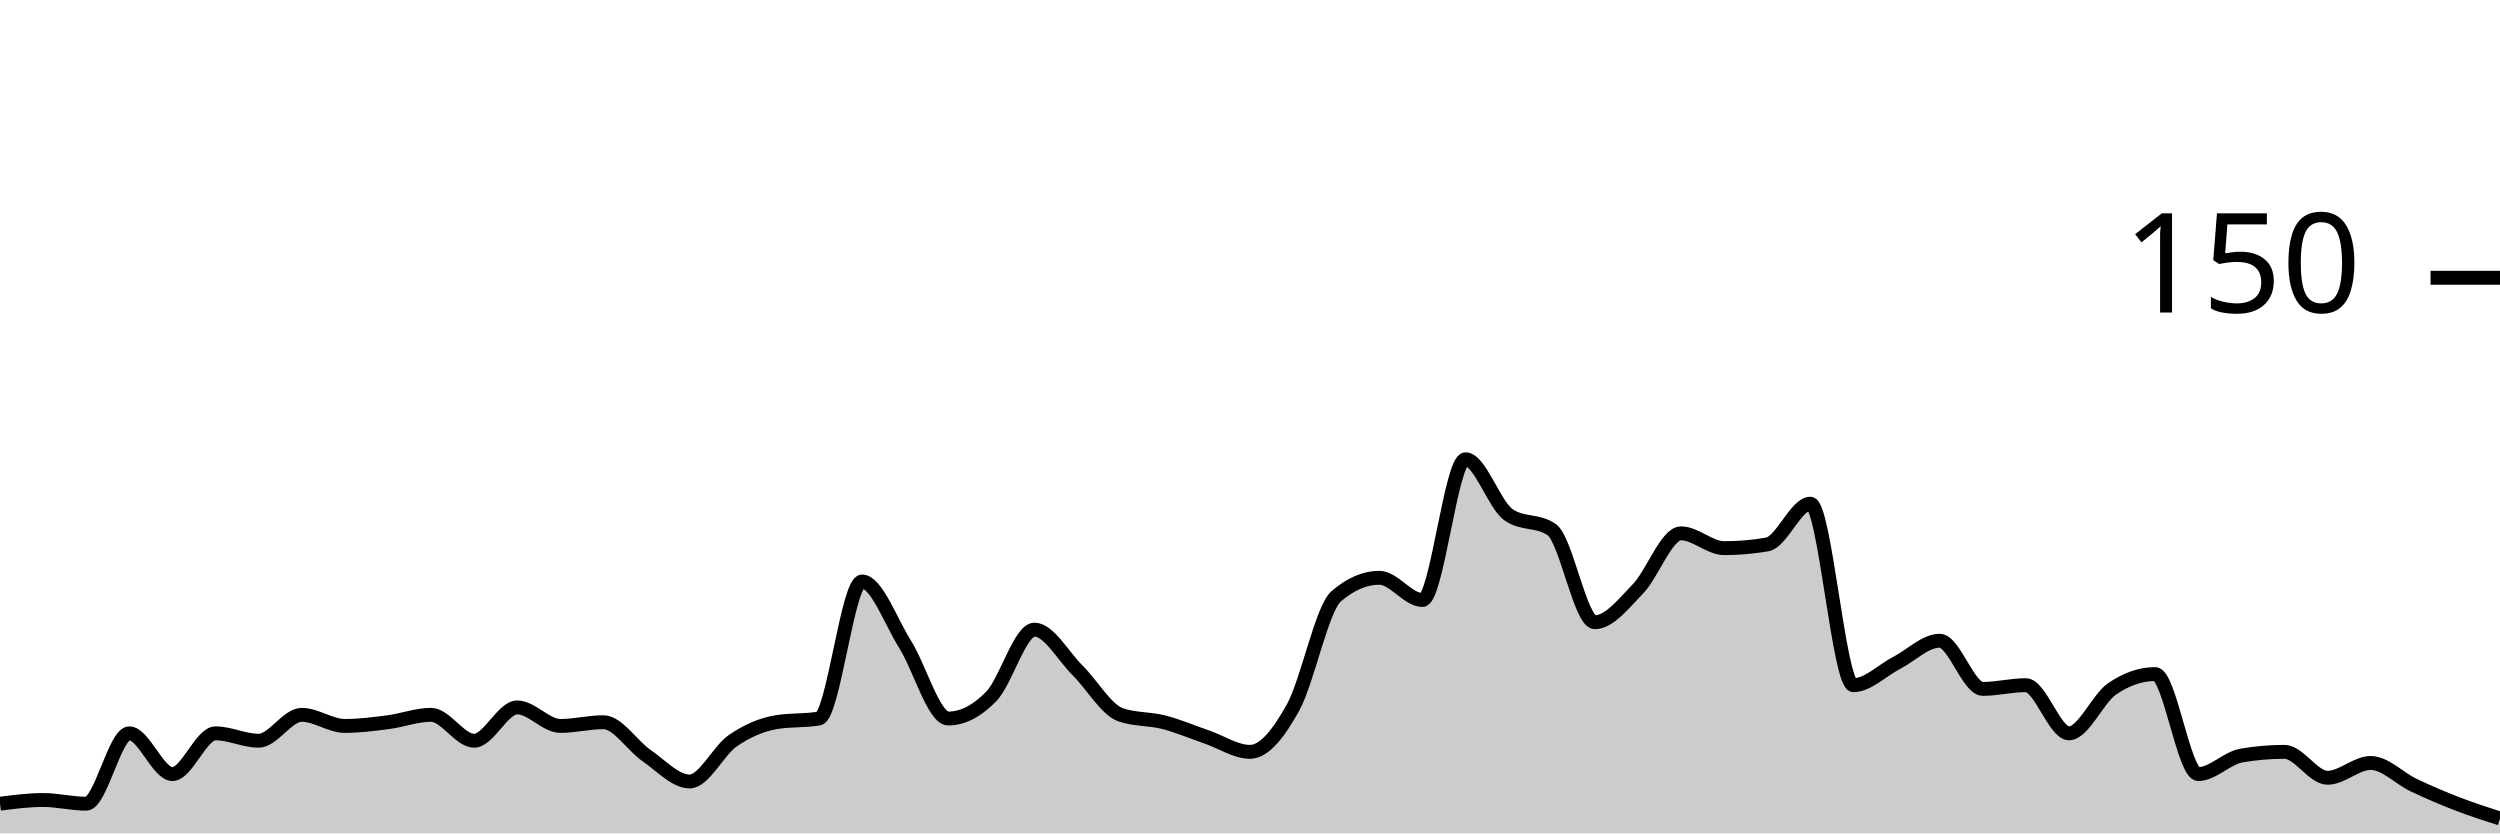
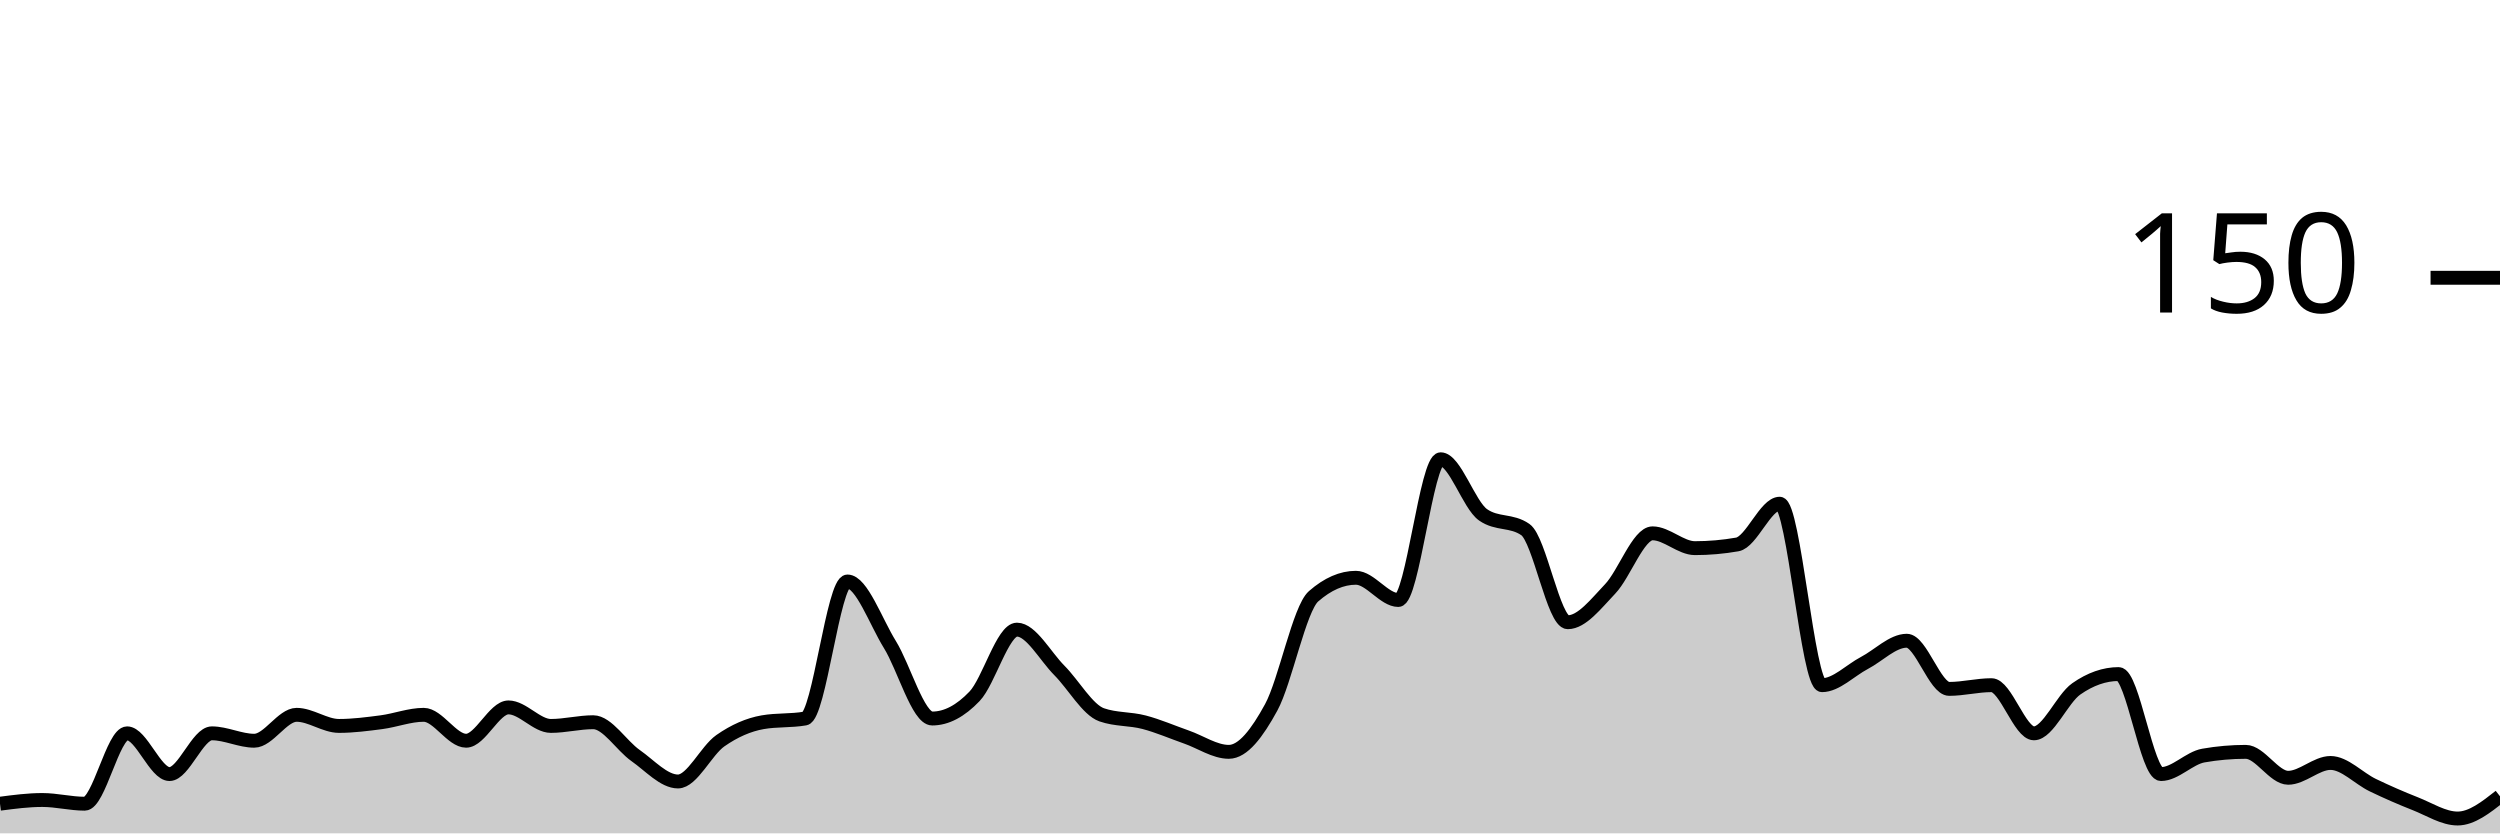
<svg xmlns="http://www.w3.org/2000/svg" viewBox="0 0 180 60">
  <g transform="translate(0,20)">
-     <path class="area" fill="rgba(0, 0, 0, 0.2)" d="M0,37.867C1.034,37.733,2.069,37.6,3.103,37.6C4.138,37.6,5.172,37.867,6.207,37.867C7.241,37.867,8.276,32.8,9.31,32.8C10.345,32.8,11.379,35.733,12.414,35.733C13.448,35.733,14.483,32.8,15.517,32.8C16.552,32.8,17.586,33.333,18.621,33.333C19.655,33.333,20.69,31.467,21.724,31.467C22.759,31.467,23.793,32.267,24.828,32.267C25.862,32.267,26.897,32.133,27.931,32C28.966,31.867,30,31.467,31.034,31.467C32.069,31.467,33.103,33.333,34.138,33.333C35.172,33.333,36.207,30.933,37.241,30.933C38.276,30.933,39.31,32.267,40.345,32.267C41.379,32.267,42.414,32,43.448,32C44.483,32,45.517,33.689,46.552,34.4C47.586,35.111,48.621,36.267,49.655,36.267C50.69,36.267,51.724,34.044,52.759,33.333C53.793,32.622,54.828,32.178,55.862,32C56.897,31.822,57.931,31.911,58.966,31.733C60,31.556,61.034,21.867,62.069,21.867C63.103,21.867,64.138,24.756,65.172,26.4C66.207,28.044,67.241,31.733,68.276,31.733C69.31,31.733,70.345,31.2,71.379,30.133C72.414,29.067,73.448,25.333,74.483,25.333C75.517,25.333,76.552,27.244,77.586,28.267C78.621,29.289,79.655,31.111,80.69,31.467C81.724,31.822,82.759,31.733,83.793,32C84.828,32.267,85.862,32.711,86.897,33.067C87.931,33.422,88.966,34.133,90,34.133C91.034,34.133,92.069,32.8,93.103,30.933C94.138,29.067,95.172,23.822,96.207,22.933C97.241,22.044,98.276,21.6,99.31,21.6C100.345,21.6,101.379,23.2,102.414,23.2C103.448,23.2,104.483,13.067,105.517,13.067C106.552,13.067,107.586,16.356,108.621,17.067C109.655,17.778,110.69,17.422,111.724,18.133C112.759,18.844,113.793,24.8,114.828,24.8C115.862,24.8,116.897,23.467,117.931,22.4C118.966,21.333,120,18.4,121.034,18.4C122.069,18.4,123.103,19.467,124.138,19.467C125.172,19.467,126.207,19.378,127.241,19.2C128.276,19.022,129.31,16.267,130.345,16.267C131.379,16.267,132.414,29.333,133.448,29.333C134.483,29.333,135.517,28.267,136.552,27.733C137.586,27.2,138.621,26.133,139.655,26.133C140.69,26.133,141.724,29.6,142.759,29.6C143.793,29.6,144.828,29.333,145.862,29.333C146.897,29.333,147.931,32.8,148.966,32.8C150,32.8,151.034,30.311,152.069,29.6C153.103,28.889,154.138,28.533,155.172,28.533C156.207,28.533,157.241,35.733,158.276,35.733C159.31,35.733,160.345,34.578,161.379,34.4C162.414,34.222,163.448,34.133,164.483,34.133C165.517,34.133,166.552,36,167.586,36C168.621,36,169.655,34.933,170.69,34.933C171.724,34.933,172.759,36.044,173.793,36.533C174.828,37.022,175.862,37.467,176.897,37.867C177.931,38.267,178.966,38.6,180,38.933L180,40C178.966,40,177.931,40,176.897,40C175.862,40,174.828,40,173.793,40C172.759,40,171.724,40,170.69,40C169.655,40,168.621,40,167.586,40C166.552,40,165.517,40,164.483,40C163.448,40,162.414,40,161.379,40C160.345,40,159.31,40,158.276,40C157.241,40,156.207,40,155.172,40C154.138,40,153.103,40,152.069,40C151.034,40,150,40,148.966,40C147.931,40,146.897,40,145.862,40C144.828,40,143.793,40,142.759,40C141.724,40,140.69,40,139.655,40C138.621,40,137.586,40,136.552,40C135.517,40,134.483,40,133.448,40C132.414,40,131.379,40,130.345,40C129.31,40,128.276,40,127.241,40C126.207,40,125.172,40,124.138,40C123.103,40,122.069,40,121.034,40C120,40,118.966,40,117.931,40C116.897,40,115.862,40,114.828,40C113.793,40,112.759,40,111.724,40C110.69,40,109.655,40,108.621,40C107.586,40,106.552,40,105.517,40C104.483,40,103.448,40,102.414,40C101.379,40,100.345,40,99.31,40C98.276,40,97.241,40,96.207,40C95.172,40,94.138,40,93.103,40C92.069,40,91.034,40,90,40C88.966,40,87.931,40,86.897,40C85.862,40,84.828,40,83.793,40C82.759,40,81.724,40,80.69,40C79.655,40,78.621,40,77.586,40C76.552,40,75.517,40,74.483,40C73.448,40,72.414,40,71.379,40C70.345,40,69.31,40,68.276,40C67.241,40,66.207,40,65.172,40C64.138,40,63.103,40,62.069,40C61.034,40,60,40,58.966,40C57.931,40,56.897,40,55.862,40C54.828,40,53.793,40,52.759,40C51.724,40,50.69,40,49.655,40C48.621,40,47.586,40,46.552,40C45.517,40,44.483,40,43.448,40C42.414,40,41.379,40,40.345,40C39.31,40,38.276,40,37.241,40C36.207,40,35.172,40,34.138,40C33.103,40,32.069,40,31.034,40C30,40,28.966,40,27.931,40C26.897,40,25.862,40,24.828,40C23.793,40,22.759,40,21.724,40C20.69,40,19.655,40,18.621,40C17.586,40,16.552,40,15.517,40C14.483,40,13.448,40,12.414,40C11.379,40,10.345,40,9.31,40C8.276,40,7.241,40,6.207,40C5.172,40,4.138,40,3.103,40C2.069,40,1.034,40,0,40Z" />
-     <path class="line" stroke="black" fill="none" d="M0,37.867C1.034,37.733,2.069,37.6,3.103,37.6C4.138,37.6,5.172,37.867,6.207,37.867C7.241,37.867,8.276,32.8,9.31,32.8C10.345,32.8,11.379,35.733,12.414,35.733C13.448,35.733,14.483,32.8,15.517,32.8C16.552,32.8,17.586,33.333,18.621,33.333C19.655,33.333,20.69,31.467,21.724,31.467C22.759,31.467,23.793,32.267,24.828,32.267C25.862,32.267,26.897,32.133,27.931,32C28.966,31.867,30,31.467,31.034,31.467C32.069,31.467,33.103,33.333,34.138,33.333C35.172,33.333,36.207,30.933,37.241,30.933C38.276,30.933,39.31,32.267,40.345,32.267C41.379,32.267,42.414,32,43.448,32C44.483,32,45.517,33.689,46.552,34.4C47.586,35.111,48.621,36.267,49.655,36.267C50.69,36.267,51.724,34.044,52.759,33.333C53.793,32.622,54.828,32.178,55.862,32C56.897,31.822,57.931,31.911,58.966,31.733C60,31.556,61.034,21.867,62.069,21.867C63.103,21.867,64.138,24.756,65.172,26.4C66.207,28.044,67.241,31.733,68.276,31.733C69.31,31.733,70.345,31.2,71.379,30.133C72.414,29.067,73.448,25.333,74.483,25.333C75.517,25.333,76.552,27.244,77.586,28.267C78.621,29.289,79.655,31.111,80.69,31.467C81.724,31.822,82.759,31.733,83.793,32C84.828,32.267,85.862,32.711,86.897,33.067C87.931,33.422,88.966,34.133,90,34.133C91.034,34.133,92.069,32.8,93.103,30.933C94.138,29.067,95.172,23.822,96.207,22.933C97.241,22.044,98.276,21.6,99.31,21.6C100.345,21.6,101.379,23.2,102.414,23.2C103.448,23.2,104.483,13.067,105.517,13.067C106.552,13.067,107.586,16.356,108.621,17.067C109.655,17.778,110.69,17.422,111.724,18.133C112.759,18.844,113.793,24.8,114.828,24.8C115.862,24.8,116.897,23.467,117.931,22.4C118.966,21.333,120,18.4,121.034,18.4C122.069,18.4,123.103,19.467,124.138,19.467C125.172,19.467,126.207,19.378,127.241,19.2C128.276,19.022,129.31,16.267,130.345,16.267C131.379,16.267,132.414,29.333,133.448,29.333C134.483,29.333,135.517,28.267,136.552,27.733C137.586,27.2,138.621,26.133,139.655,26.133C140.69,26.133,141.724,29.6,142.759,29.6C143.793,29.6,144.828,29.333,145.862,29.333C146.897,29.333,147.931,32.8,148.966,32.8C150,32.8,151.034,30.311,152.069,29.6C153.103,28.889,154.138,28.533,155.172,28.533C156.207,28.533,157.241,35.733,158.276,35.733C159.31,35.733,160.345,34.578,161.379,34.4C162.414,34.222,163.448,34.133,164.483,34.133C165.517,34.133,166.552,36,167.586,36C168.621,36,169.655,34.933,170.69,34.933C171.724,34.933,172.759,36.044,173.793,36.533C174.828,37.022,175.862,37.467,176.897,37.867C177.931,38.267,178.966,38.6,180,38.933" />
+     <path class="area" fill="rgba(0, 0, 0, 0.2)" d="M0,37.867C1.017,37.733,2.034,37.6,3.051,37.6C4.068,37.6,5.085,37.867,6.102,37.867C7.119,37.867,8.136,32.8,9.153,32.8C10.169,32.8,11.186,35.733,12.203,35.733C13.22,35.733,14.237,32.8,15.254,32.8C16.271,32.8,17.288,33.333,18.305,33.333C19.322,33.333,20.339,31.467,21.356,31.467C22.373,31.467,23.39,32.267,24.407,32.267C25.424,32.267,26.441,32.133,27.458,32C28.475,31.867,29.492,31.467,30.508,31.467C31.525,31.467,32.542,33.333,33.559,33.333C34.576,33.333,35.593,30.933,36.61,30.933C37.627,30.933,38.644,32.267,39.661,32.267C40.678,32.267,41.695,32,42.712,32C43.729,32,44.746,33.689,45.763,34.4C46.78,35.111,47.797,36.267,48.814,36.267C49.831,36.267,50.847,34.044,51.864,33.333C52.881,32.622,53.898,32.178,54.915,32C55.932,31.822,56.949,31.911,57.966,31.733C58.983,31.556,60,21.867,61.017,21.867C62.034,21.867,63.051,24.756,64.068,26.4C65.085,28.044,66.102,31.733,67.119,31.733C68.136,31.733,69.153,31.2,70.169,30.133C71.186,29.067,72.203,25.333,73.22,25.333C74.237,25.333,75.254,27.244,76.271,28.267C77.288,29.289,78.305,31.111,79.322,31.467C80.339,31.822,81.356,31.733,82.373,32C83.39,32.267,84.407,32.711,85.424,33.067C86.441,33.422,87.458,34.133,88.475,34.133C89.492,34.133,90.508,32.8,91.525,30.933C92.542,29.067,93.559,23.822,94.576,22.933C95.593,22.044,96.61,21.6,97.627,21.6C98.644,21.6,99.661,23.2,100.678,23.2C101.695,23.2,102.712,13.067,103.729,13.067C104.746,13.067,105.763,16.356,106.78,17.067C107.797,17.778,108.814,17.422,109.831,18.133C110.847,18.844,111.864,24.8,112.881,24.8C113.898,24.8,114.915,23.467,115.932,22.4C116.949,21.333,117.966,18.4,118.983,18.4C120,18.4,121.017,19.467,122.034,19.467C123.051,19.467,124.068,19.378,125.085,19.2C126.102,19.022,127.119,16.267,128.136,16.267C129.153,16.267,130.169,29.333,131.186,29.333C132.203,29.333,133.22,28.267,134.237,27.733C135.254,27.2,136.271,26.133,137.288,26.133C138.305,26.133,139.322,29.6,140.339,29.6C141.356,29.6,142.373,29.333,143.39,29.333C144.407,29.333,145.424,32.8,146.441,32.8C147.458,32.8,148.475,30.311,149.492,29.6C150.508,28.889,151.525,28.533,152.542,28.533C153.559,28.533,154.576,35.733,155.593,35.733C156.61,35.733,157.627,34.578,158.644,34.4C159.661,34.222,160.678,34.133,161.695,34.133C162.712,34.133,163.729,36,164.746,36C165.763,36,166.78,34.933,167.797,34.933C168.814,34.933,169.831,36.044,170.847,36.533C171.864,37.022,172.881,37.467,173.898,37.867C174.915,38.267,175.932,38.933,176.949,38.933C177.966,38.933,178.983,38.133,180,37.333L180,40C178.983,40,177.966,40,176.949,40C175.932,40,174.915,40,173.898,40C172.881,40,171.864,40,170.847,40C169.831,40,168.814,40,167.797,40C166.78,40,165.763,40,164.746,40C163.729,40,162.712,40,161.695,40C160.678,40,159.661,40,158.644,40C157.627,40,156.61,40,155.593,40C154.576,40,153.559,40,152.542,40C151.525,40,150.508,40,149.492,40C148.475,40,147.458,40,146.441,40C145.424,40,144.407,40,143.39,40C142.373,40,141.356,40,140.339,40C139.322,40,138.305,40,137.288,40C136.271,40,135.254,40,134.237,40C133.22,40,132.203,40,131.186,40C130.169,40,129.153,40,128.136,40C127.119,40,126.102,40,125.085,40C124.068,40,123.051,40,122.034,40C121.017,40,120,40,118.983,40C117.966,40,116.949,40,115.932,40C114.915,40,113.898,40,112.881,40C111.864,40,110.847,40,109.831,40C108.814,40,107.797,40,106.78,40C105.763,40,104.746,40,103.729,40C102.712,40,101.695,40,100.678,40C99.661,40,98.644,40,97.627,40C96.61,40,95.593,40,94.576,40C93.559,40,92.542,40,91.525,40C90.508,40,89.492,40,88.475,40C87.458,40,86.441,40,85.424,40C84.407,40,83.39,40,82.373,40C81.356,40,80.339,40,79.322,40C78.305,40,77.288,40,76.271,40C75.254,40,74.237,40,73.22,40C72.203,40,71.186,40,70.169,40C69.153,40,68.136,40,67.119,40C66.102,40,65.085,40,64.068,40C63.051,40,62.034,40,61.017,40C60,40,58.983,40,57.966,40C56.949,40,55.932,40,54.915,40C53.898,40,52.881,40,51.864,40C50.847,40,49.831,40,48.814,40C47.797,40,46.78,40,45.763,40C44.746,40,43.729,40,42.712,40C41.695,40,40.678,40,39.661,40C38.644,40,37.627,40,36.61,40C35.593,40,34.576,40,33.559,40C32.542,40,31.525,40,30.508,40C29.492,40,28.475,40,27.458,40C26.441,40,25.424,40,24.407,40C23.39,40,22.373,40,21.356,40C20.339,40,19.322,40,18.305,40C17.288,40,16.271,40,15.254,40C14.237,40,13.22,40,12.203,40C11.186,40,10.169,40,9.153,40C8.136,40,7.119,40,6.102,40C5.085,40,4.068,40,3.051,40C2.034,40,1.017,40,0,40Z" />
+     <path class="line" stroke="black" fill="none" d="M0,37.867C1.017,37.733,2.034,37.6,3.051,37.6C4.068,37.6,5.085,37.867,6.102,37.867C7.119,37.867,8.136,32.8,9.153,32.8C10.169,32.8,11.186,35.733,12.203,35.733C13.22,35.733,14.237,32.8,15.254,32.8C16.271,32.8,17.288,33.333,18.305,33.333C19.322,33.333,20.339,31.467,21.356,31.467C22.373,31.467,23.39,32.267,24.407,32.267C25.424,32.267,26.441,32.133,27.458,32C28.475,31.867,29.492,31.467,30.508,31.467C31.525,31.467,32.542,33.333,33.559,33.333C34.576,33.333,35.593,30.933,36.61,30.933C37.627,30.933,38.644,32.267,39.661,32.267C40.678,32.267,41.695,32,42.712,32C43.729,32,44.746,33.689,45.763,34.4C46.78,35.111,47.797,36.267,48.814,36.267C49.831,36.267,50.847,34.044,51.864,33.333C52.881,32.622,53.898,32.178,54.915,32C55.932,31.822,56.949,31.911,57.966,31.733C58.983,31.556,60,21.867,61.017,21.867C62.034,21.867,63.051,24.756,64.068,26.4C65.085,28.044,66.102,31.733,67.119,31.733C68.136,31.733,69.153,31.2,70.169,30.133C71.186,29.067,72.203,25.333,73.22,25.333C74.237,25.333,75.254,27.244,76.271,28.267C77.288,29.289,78.305,31.111,79.322,31.467C80.339,31.822,81.356,31.733,82.373,32C83.39,32.267,84.407,32.711,85.424,33.067C86.441,33.422,87.458,34.133,88.475,34.133C89.492,34.133,90.508,32.8,91.525,30.933C92.542,29.067,93.559,23.822,94.576,22.933C95.593,22.044,96.61,21.6,97.627,21.6C98.644,21.6,99.661,23.2,100.678,23.2C101.695,23.2,102.712,13.067,103.729,13.067C104.746,13.067,105.763,16.356,106.78,17.067C107.797,17.778,108.814,17.422,109.831,18.133C110.847,18.844,111.864,24.8,112.881,24.8C113.898,24.8,114.915,23.467,115.932,22.4C116.949,21.333,117.966,18.4,118.983,18.4C120,18.4,121.017,19.467,122.034,19.467C123.051,19.467,124.068,19.378,125.085,19.2C126.102,19.022,127.119,16.267,128.136,16.267C129.153,16.267,130.169,29.333,131.186,29.333C132.203,29.333,133.22,28.267,134.237,27.733C135.254,27.2,136.271,26.133,137.288,26.133C138.305,26.133,139.322,29.6,140.339,29.6C141.356,29.6,142.373,29.333,143.39,29.333C144.407,29.333,145.424,32.8,146.441,32.8C147.458,32.8,148.475,30.311,149.492,29.6C150.508,28.889,151.525,28.533,152.542,28.533C153.559,28.533,154.576,35.733,155.593,35.733C156.61,35.733,157.627,34.578,158.644,34.4C159.661,34.222,160.678,34.133,161.695,34.133C162.712,34.133,163.729,36,164.746,36C165.763,36,166.78,34.933,167.797,34.933C168.814,34.933,169.831,36.044,170.847,36.533C171.864,37.022,172.881,37.467,173.898,37.867C174.915,38.267,175.932,38.933,176.949,38.933C177.966,38.933,178.983,38.133,180,37.333" />
    <path class="axis-ceiling" stroke-width="1" stroke="black" fill="none" d="M175,0L180,0" />
    <text class="axis-ceiling-label" font-family="sans-serif" text-anchor="end" font-size="10px" x="170" y="2.5">150</text>
  </g>
</svg>
